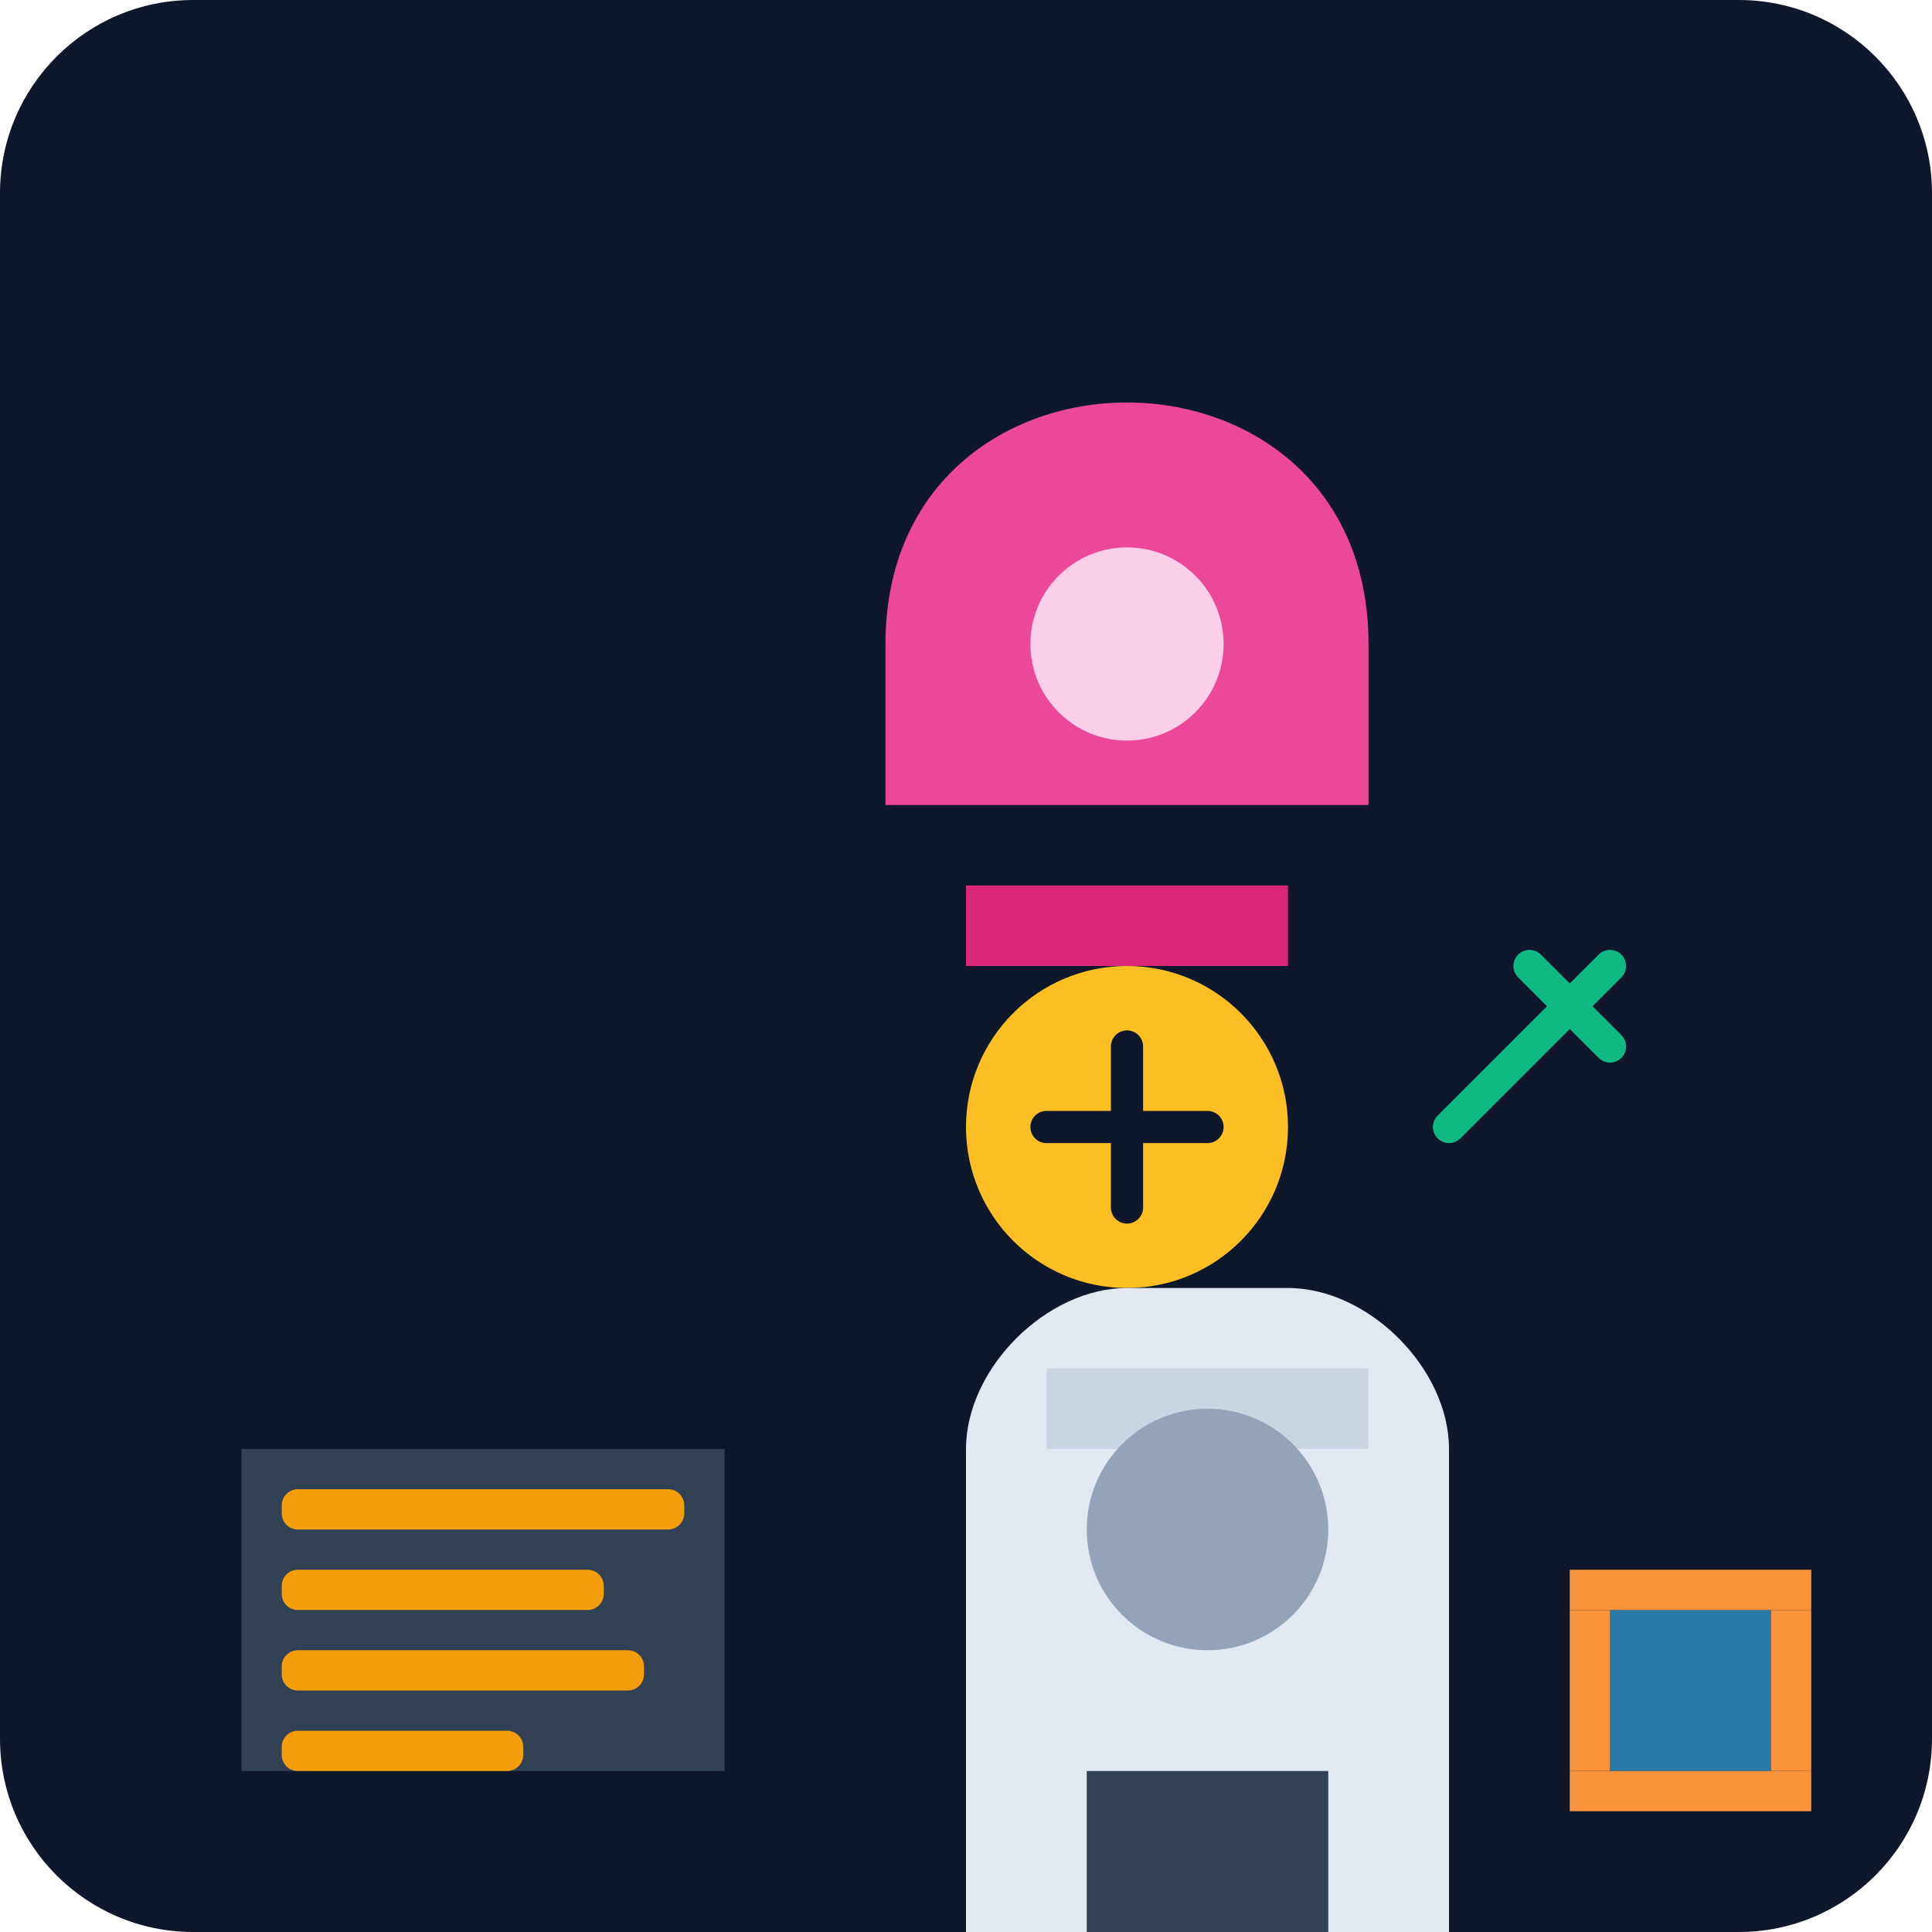
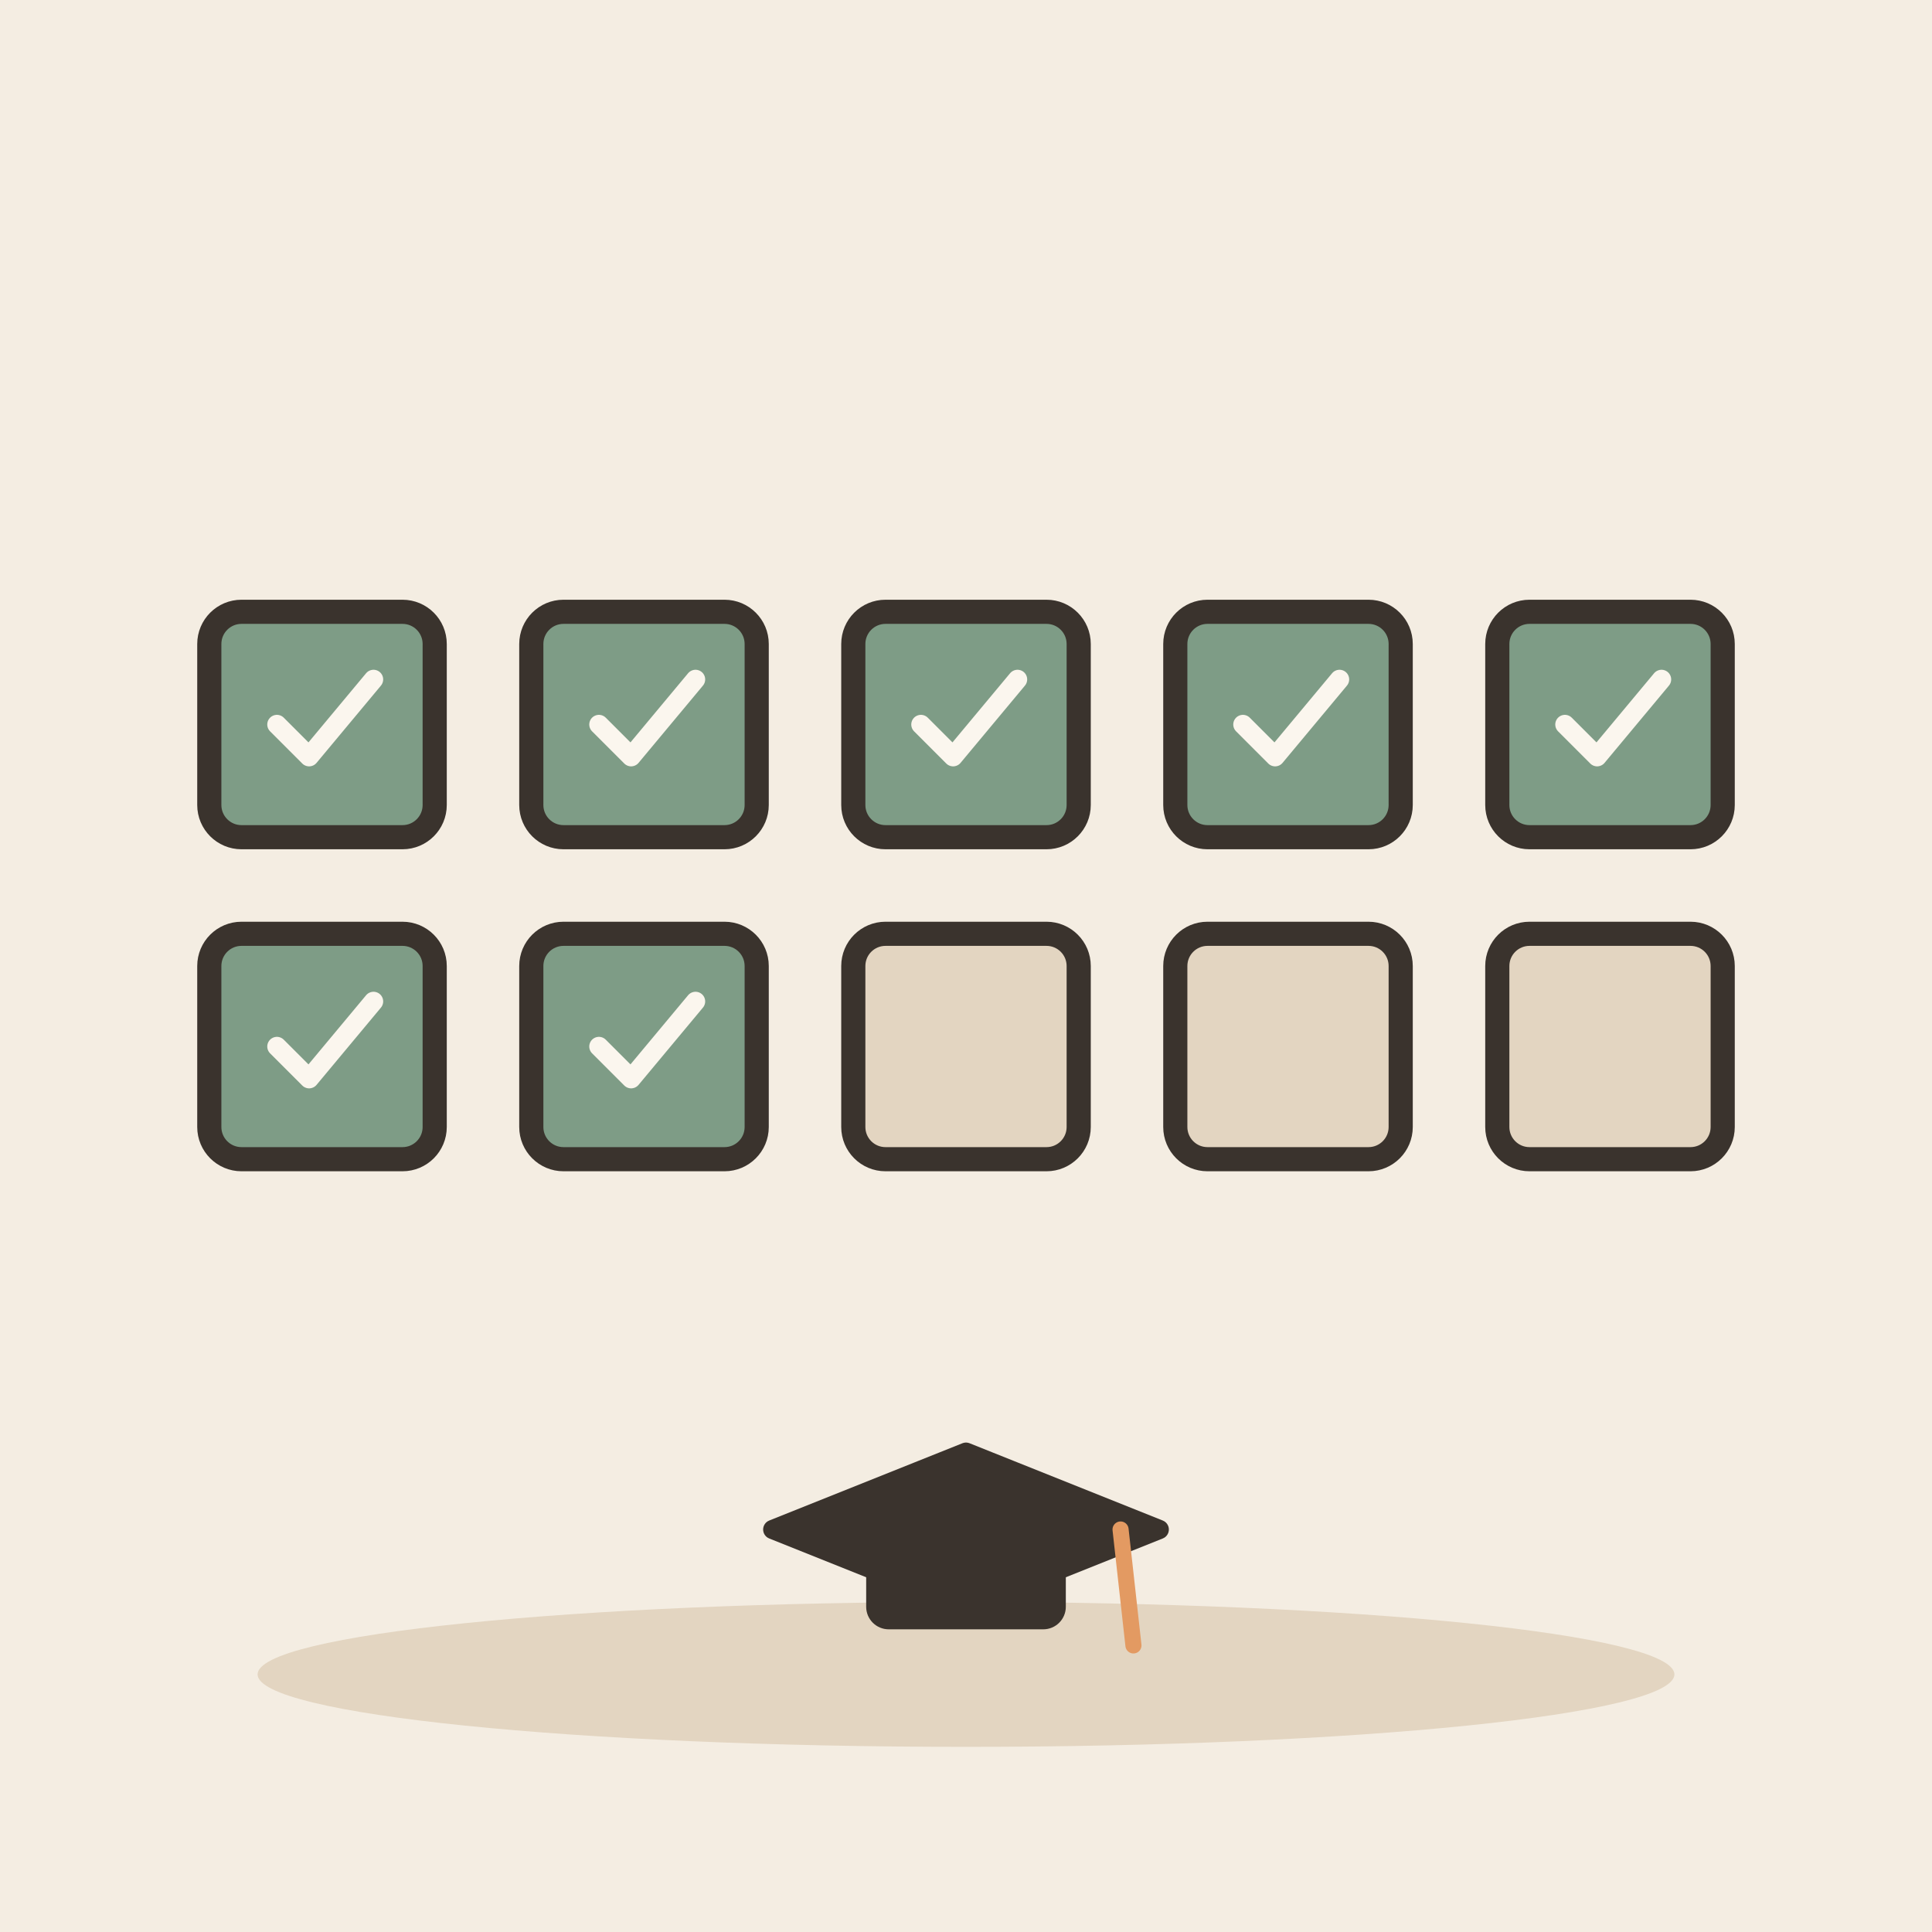
- <svg xmlns="http://www.w3.org/2000/svg" viewBox="0 0 240 240">
-   <defs>
-     <linearGradient id="bgGrad" x1="0" y1="0" x2="0" y2="240">
-       <stop offset="0%" stop-color="#0f172a" />
-       <stop offset="100%" stop-color="#1e293b" />
-     </linearGradient>
-   </defs>
-   <rect width="240" height="240" rx="24" fill="url(#bgGrad)" />
-   <g transform="translate(20, 40)">
-     <path d="M180 160h20v20h-20z" fill="#38bdf8" opacity="0.6" />
-     <path d="M175 155h30v5h-30z" fill="#fb923c" />
-     <path d="M175 160h5v20h-5z" fill="#fb923c" />
-     <path d="M200 160h5v20h-5z" fill="#fb923c" />
-     <path d="M175 180h30v5h-30z" fill="#fb923c" />
-     <path d="M10 140h60v40h-60z" fill="#334155" rx="4" />
-     <rect x="15" y="145" width="50" height="5" fill="#f59e0b" rx="2" />
-     <rect x="15" y="155" width="40" height="5" fill="#f59e0b" rx="2" />
-     <rect x="15" y="165" width="45" height="5" fill="#f59e0b" rx="2" />
-     <rect x="15" y="175" width="30" height="5" fill="#f59e0b" rx="2" />
-     <g transform="translate(100, 80)">
-       <circle cx="20" cy="20" r="20" fill="#fbbf24" />
-       <path d="M10 20h20M20 10v20" stroke="#0f172a" stroke-width="4" stroke-linecap="round" />
+ <svg xmlns="http://www.w3.org/2000/svg" viewBox="0 0 240 240" data-style="editorial">
+   <rect width="240" height="240" fill="#F4EDE2" />
+   <ellipse cx="120" cy="208" rx="88" ry="9" fill="#E3D5C1" />
+   <g transform="translate(40 90)">
+     <rect x="-14" y="-14" width="28" height="28" rx="4" fill="#7E9C86" stroke="#3A332D" stroke-width="3" stroke-linecap="round" stroke-linejoin="round" />
+     <g transform="translate(0 0) scale(0.4 0.4)">
+       <path d="M-14 0l10 10l20 -24" fill="none" stroke="#FBF6EE" stroke-width="6" stroke-linecap="round" stroke-linejoin="round" />
    </g>
-     <path d="M120 120c-10 0-20 10-20 20v60h60v-60c0-10-10-20-20-20z" fill="#e2e8f0" />
-     <path d="M110 130h40v10h-40z" fill="#cbd5e1" />
-     <circle cx="130" cy="150" r="15" fill="#94a3b8" />
-     <path d="M115 180h30v20h-30z" fill="#334155" />
-     <path d="M160 100l20-20m-10 0l10 10" stroke="#10b981" stroke-width="4" stroke-linecap="round" />
-     <path d="M150 40c0-20-15-30-30-30s-30 10-30 30v20h60z" fill="#ec4899" />
-     <path d="M100 70h40v10h-40z" fill="#db2777" />
-     <circle cx="120" cy="40" r="12" fill="#fbcfe8" />
+   </g>
+   <g transform="translate(80 90)">
+     <rect x="-14" y="-14" width="28" height="28" rx="4" fill="#7E9C86" stroke="#3A332D" stroke-width="3" stroke-linecap="round" stroke-linejoin="round" />
+     <g transform="translate(0 0) scale(0.4 0.4)">
+       <path d="M-14 0l10 10l20 -24" fill="none" stroke="#FBF6EE" stroke-width="6" stroke-linecap="round" stroke-linejoin="round" />
+     </g>
+   </g>
+   <g transform="translate(120 90)">
+     <rect x="-14" y="-14" width="28" height="28" rx="4" fill="#7E9C86" stroke="#3A332D" stroke-width="3" stroke-linecap="round" stroke-linejoin="round" />
+     <g transform="translate(0 0) scale(0.4 0.4)">
+       <path d="M-14 0l10 10l20 -24" fill="none" stroke="#FBF6EE" stroke-width="6" stroke-linecap="round" stroke-linejoin="round" />
+     </g>
+   </g>
+   <g transform="translate(160 90)">
+     <rect x="-14" y="-14" width="28" height="28" rx="4" fill="#7E9C86" stroke="#3A332D" stroke-width="3" stroke-linecap="round" stroke-linejoin="round" />
+     <g transform="translate(0 0) scale(0.4 0.4)">
+       <path d="M-14 0l10 10l20 -24" fill="none" stroke="#FBF6EE" stroke-width="6" stroke-linecap="round" stroke-linejoin="round" />
+     </g>
+   </g>
+   <g transform="translate(200 90)">
+     <rect x="-14" y="-14" width="28" height="28" rx="4" fill="#7E9C86" stroke="#3A332D" stroke-width="3" stroke-linecap="round" stroke-linejoin="round" />
+     <g transform="translate(0 0) scale(0.4 0.4)">
+       <path d="M-14 0l10 10l20 -24" fill="none" stroke="#FBF6EE" stroke-width="6" stroke-linecap="round" stroke-linejoin="round" />
+     </g>
+   </g>
+   <g transform="translate(40 130)">
+     <rect x="-14" y="-14" width="28" height="28" rx="4" fill="#7E9C86" stroke="#3A332D" stroke-width="3" stroke-linecap="round" stroke-linejoin="round" />
+     <g transform="translate(0 0) scale(0.4 0.4)">
+       <path d="M-14 0l10 10l20 -24" fill="none" stroke="#FBF6EE" stroke-width="6" stroke-linecap="round" stroke-linejoin="round" />
+     </g>
+   </g>
+   <g transform="translate(80 130)">
+     <rect x="-14" y="-14" width="28" height="28" rx="4" fill="#7E9C86" stroke="#3A332D" stroke-width="3" stroke-linecap="round" stroke-linejoin="round" />
+     <g transform="translate(0 0) scale(0.4 0.4)">
+       <path d="M-14 0l10 10l20 -24" fill="none" stroke="#FBF6EE" stroke-width="6" stroke-linecap="round" stroke-linejoin="round" />
+     </g>
+   </g>
+   <g transform="translate(120 130)">
+     <rect x="-14" y="-14" width="28" height="28" rx="4" fill="#E3D5C1" stroke="#3A332D" stroke-width="3" stroke-linecap="round" stroke-linejoin="round" />
+   </g>
+   <g transform="translate(160 130)">
+     <rect x="-14" y="-14" width="28" height="28" rx="4" fill="#E3D5C1" stroke="#3A332D" stroke-width="3" stroke-linecap="round" stroke-linejoin="round" />
+   </g>
+   <g transform="translate(200 130)">
+     <rect x="-14" y="-14" width="28" height="28" rx="4" fill="#E3D5C1" stroke="#3A332D" stroke-width="3" stroke-linecap="round" stroke-linejoin="round" />
+   </g>
+   <g transform="translate(120 190) scale(0.8 0.8)">
+     <path d="M-30 0L0 -12L30 0L0 12Z" fill="#3A332D" stroke="#3A332D" stroke-width="3" stroke-linecap="round" stroke-linejoin="round" />
+     <rect x="-14" y="2" width="28" height="12" rx="2" fill="#3A332D" stroke="#3A332D" stroke-width="3" stroke-linecap="round" stroke-linejoin="round" />
+     <path d="M24 0L26 18" stroke="#E39A62" stroke-width="2.5" stroke-linecap="round" fill="none" />
  </g>
</svg>
